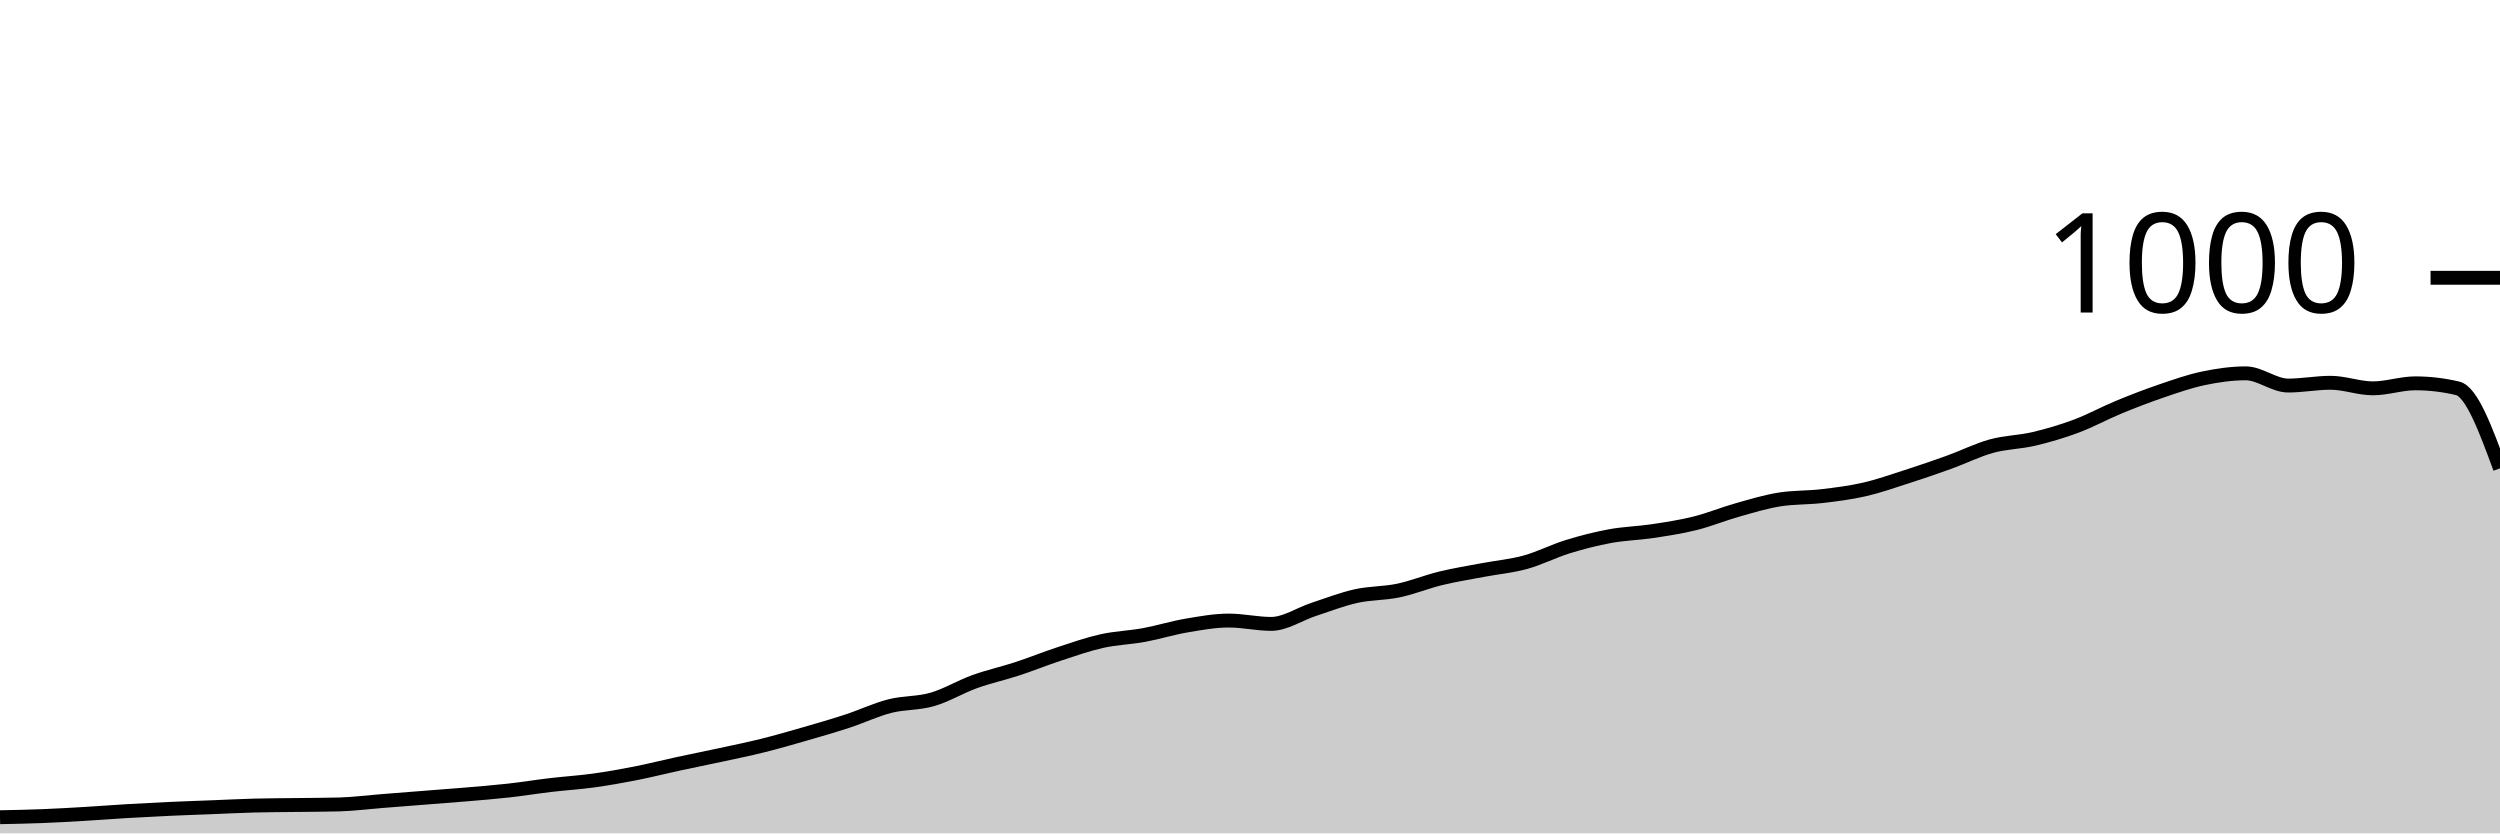
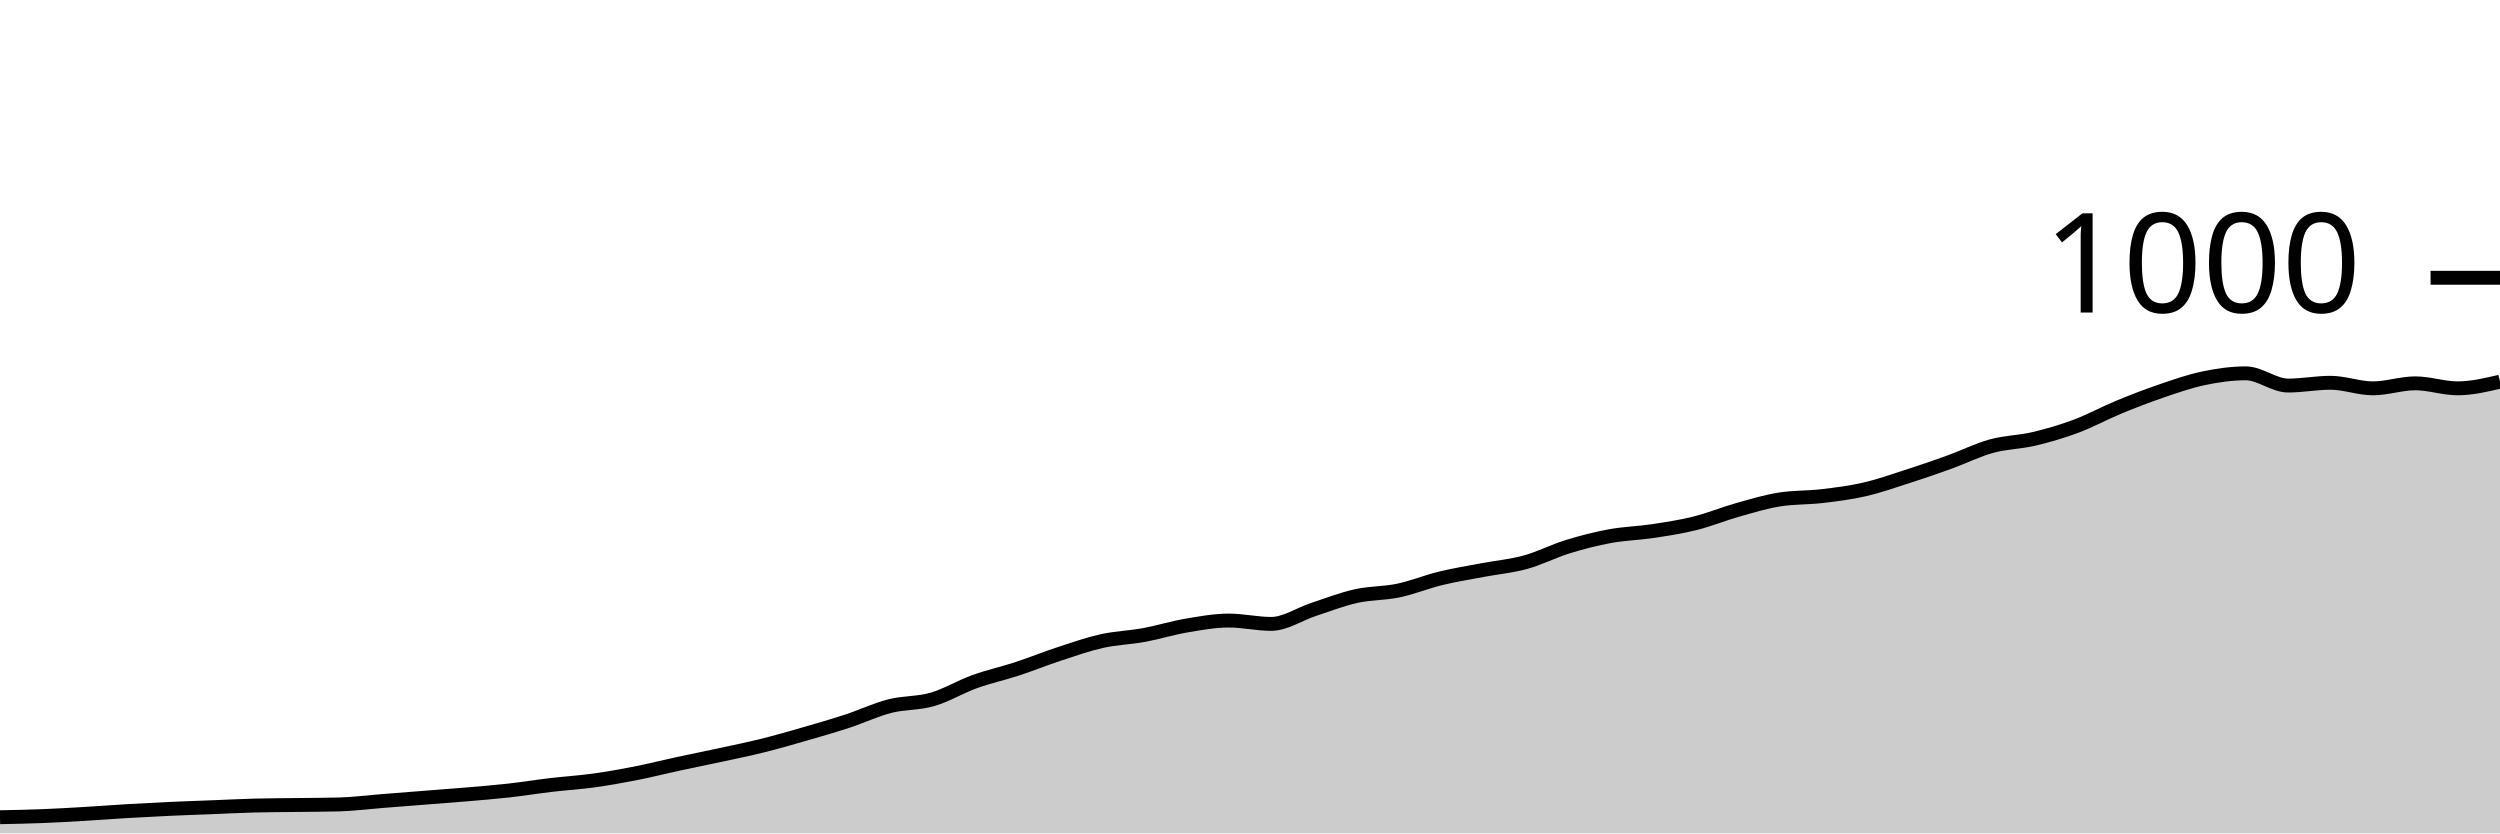
<svg xmlns="http://www.w3.org/2000/svg" viewBox="0 0 180 60">
  <g transform="translate(0,20)">
-     <path class="area" fill="rgba(0, 0, 0, 0.2)" d="M0,38.84C1.017,38.82,2.034,38.8,3.051,38.76C4.068,38.72,5.085,38.66,6.102,38.6C7.119,38.54,8.136,38.46,9.153,38.4C10.169,38.34,11.186,38.287,12.203,38.24C13.22,38.193,14.237,38.16,15.254,38.12C16.271,38.08,17.288,38.027,18.305,38C19.322,37.973,20.339,37.973,21.356,37.96C22.373,37.947,23.39,37.947,24.407,37.92C25.424,37.893,26.441,37.76,27.458,37.68C28.475,37.6,29.492,37.52,30.508,37.44C31.525,37.36,32.542,37.287,33.559,37.2C34.576,37.113,35.593,37.033,36.61,36.92C37.627,36.807,38.644,36.64,39.661,36.52C40.678,36.4,41.695,36.34,42.712,36.2C43.729,36.06,44.746,35.88,45.763,35.68C46.78,35.48,47.797,35.22,48.814,35C49.831,34.78,50.847,34.58,51.864,34.36C52.881,34.14,53.898,33.933,54.915,33.68C55.932,33.427,56.949,33.133,57.966,32.84C58.983,32.547,60,32.253,61.017,31.92C62.034,31.587,63.051,31.1,64.068,30.84C65.085,30.58,66.102,30.653,67.119,30.36C68.136,30.067,69.153,29.447,70.169,29.08C71.186,28.713,72.203,28.493,73.22,28.16C74.237,27.827,75.254,27.413,76.271,27.08C77.288,26.747,78.305,26.387,79.322,26.16C80.339,25.933,81.356,25.907,82.373,25.72C83.39,25.533,84.407,25.213,85.424,25.04C86.441,24.867,87.458,24.68,88.475,24.68C89.492,24.68,90.508,24.92,91.525,24.92C92.542,24.92,93.559,24.213,94.576,23.88C95.593,23.547,96.61,23.147,97.627,22.92C98.644,22.693,99.661,22.733,100.678,22.52C101.695,22.307,102.712,21.887,103.729,21.64C104.746,21.393,105.763,21.233,106.78,21.04C107.797,20.847,108.814,20.76,109.831,20.48C110.847,20.2,111.864,19.673,112.881,19.36C113.898,19.047,114.915,18.787,115.932,18.6C116.949,18.413,117.966,18.393,118.983,18.24C120,18.087,121.017,17.933,122.034,17.68C123.051,17.427,124.068,17.007,125.085,16.72C126.102,16.433,127.119,16.12,128.136,15.96C129.153,15.8,130.169,15.84,131.186,15.72C132.203,15.6,133.22,15.473,134.237,15.24C135.254,15.007,136.271,14.647,137.288,14.32C138.305,13.993,139.322,13.647,140.339,13.28C141.356,12.913,142.373,12.4,143.39,12.12C144.407,11.84,145.424,11.84,146.441,11.6C147.458,11.36,148.475,11.06,149.492,10.68C150.508,10.3,151.525,9.74,152.542,9.32C153.559,8.9,154.576,8.507,155.593,8.16C156.61,7.813,157.627,7.453,158.644,7.24C159.661,7.027,160.678,6.88,161.695,6.88C162.712,6.88,163.729,7.76,164.746,7.76C165.763,7.76,166.78,7.56,167.797,7.56C168.814,7.56,169.831,7.96,170.847,7.96C171.864,7.96,172.881,7.6,173.898,7.6C174.915,7.6,175.932,7.72,176.949,7.96C177.966,8.2,178.983,10.96,180,13.72L180,40C178.983,40,177.966,40,176.949,40C175.932,40,174.915,40,173.898,40C172.881,40,171.864,40,170.847,40C169.831,40,168.814,40,167.797,40C166.78,40,165.763,40,164.746,40C163.729,40,162.712,40,161.695,40C160.678,40,159.661,40,158.644,40C157.627,40,156.61,40,155.593,40C154.576,40,153.559,40,152.542,40C151.525,40,150.508,40,149.492,40C148.475,40,147.458,40,146.441,40C145.424,40,144.407,40,143.39,40C142.373,40,141.356,40,140.339,40C139.322,40,138.305,40,137.288,40C136.271,40,135.254,40,134.237,40C133.22,40,132.203,40,131.186,40C130.169,40,129.153,40,128.136,40C127.119,40,126.102,40,125.085,40C124.068,40,123.051,40,122.034,40C121.017,40,120,40,118.983,40C117.966,40,116.949,40,115.932,40C114.915,40,113.898,40,112.881,40C111.864,40,110.847,40,109.831,40C108.814,40,107.797,40,106.78,40C105.763,40,104.746,40,103.729,40C102.712,40,101.695,40,100.678,40C99.661,40,98.644,40,97.627,40C96.61,40,95.593,40,94.576,40C93.559,40,92.542,40,91.525,40C90.508,40,89.492,40,88.475,40C87.458,40,86.441,40,85.424,40C84.407,40,83.39,40,82.373,40C81.356,40,80.339,40,79.322,40C78.305,40,77.288,40,76.271,40C75.254,40,74.237,40,73.22,40C72.203,40,71.186,40,70.169,40C69.153,40,68.136,40,67.119,40C66.102,40,65.085,40,64.068,40C63.051,40,62.034,40,61.017,40C60,40,58.983,40,57.966,40C56.949,40,55.932,40,54.915,40C53.898,40,52.881,40,51.864,40C50.847,40,49.831,40,48.814,40C47.797,40,46.78,40,45.763,40C44.746,40,43.729,40,42.712,40C41.695,40,40.678,40,39.661,40C38.644,40,37.627,40,36.61,40C35.593,40,34.576,40,33.559,40C32.542,40,31.525,40,30.508,40C29.492,40,28.475,40,27.458,40C26.441,40,25.424,40,24.407,40C23.39,40,22.373,40,21.356,40C20.339,40,19.322,40,18.305,40C17.288,40,16.271,40,15.254,40C14.237,40,13.22,40,12.203,40C11.186,40,10.169,40,9.153,40C8.136,40,7.119,40,6.102,40C5.085,40,4.068,40,3.051,40C2.034,40,1.017,40,0,40Z" />
-     <path class="line" stroke="black" fill="none" d="M0,38.84C1.017,38.82,2.034,38.8,3.051,38.76C4.068,38.72,5.085,38.66,6.102,38.6C7.119,38.54,8.136,38.46,9.153,38.4C10.169,38.34,11.186,38.287,12.203,38.24C13.22,38.193,14.237,38.16,15.254,38.12C16.271,38.08,17.288,38.027,18.305,38C19.322,37.973,20.339,37.973,21.356,37.96C22.373,37.947,23.39,37.947,24.407,37.92C25.424,37.893,26.441,37.76,27.458,37.68C28.475,37.6,29.492,37.52,30.508,37.44C31.525,37.36,32.542,37.287,33.559,37.2C34.576,37.113,35.593,37.033,36.61,36.92C37.627,36.807,38.644,36.64,39.661,36.52C40.678,36.4,41.695,36.34,42.712,36.2C43.729,36.06,44.746,35.88,45.763,35.68C46.78,35.48,47.797,35.22,48.814,35C49.831,34.78,50.847,34.58,51.864,34.36C52.881,34.14,53.898,33.933,54.915,33.68C55.932,33.427,56.949,33.133,57.966,32.84C58.983,32.547,60,32.253,61.017,31.92C62.034,31.587,63.051,31.1,64.068,30.84C65.085,30.58,66.102,30.653,67.119,30.36C68.136,30.067,69.153,29.447,70.169,29.08C71.186,28.713,72.203,28.493,73.22,28.16C74.237,27.827,75.254,27.413,76.271,27.08C77.288,26.747,78.305,26.387,79.322,26.16C80.339,25.933,81.356,25.907,82.373,25.72C83.39,25.533,84.407,25.213,85.424,25.04C86.441,24.867,87.458,24.68,88.475,24.68C89.492,24.68,90.508,24.92,91.525,24.92C92.542,24.92,93.559,24.213,94.576,23.88C95.593,23.547,96.61,23.147,97.627,22.92C98.644,22.693,99.661,22.733,100.678,22.52C101.695,22.307,102.712,21.887,103.729,21.64C104.746,21.393,105.763,21.233,106.78,21.04C107.797,20.847,108.814,20.76,109.831,20.48C110.847,20.2,111.864,19.673,112.881,19.36C113.898,19.047,114.915,18.787,115.932,18.6C116.949,18.413,117.966,18.393,118.983,18.24C120,18.087,121.017,17.933,122.034,17.68C123.051,17.427,124.068,17.007,125.085,16.72C126.102,16.433,127.119,16.12,128.136,15.96C129.153,15.8,130.169,15.84,131.186,15.72C132.203,15.6,133.22,15.473,134.237,15.24C135.254,15.007,136.271,14.647,137.288,14.32C138.305,13.993,139.322,13.647,140.339,13.28C141.356,12.913,142.373,12.4,143.39,12.12C144.407,11.84,145.424,11.84,146.441,11.6C147.458,11.36,148.475,11.06,149.492,10.68C150.508,10.3,151.525,9.74,152.542,9.32C153.559,8.9,154.576,8.507,155.593,8.16C156.61,7.813,157.627,7.453,158.644,7.24C159.661,7.027,160.678,6.88,161.695,6.88C162.712,6.88,163.729,7.76,164.746,7.76C165.763,7.76,166.78,7.56,167.797,7.56C168.814,7.56,169.831,7.96,170.847,7.96C171.864,7.96,172.881,7.6,173.898,7.6C174.915,7.6,175.932,7.72,176.949,7.96C177.966,8.2,178.983,10.96,180,13.72" />
+     <path class="area" fill="rgba(0, 0, 0, 0.2)" d="M0,38.84C1.017,38.82,2.034,38.8,3.051,38.76C4.068,38.72,5.085,38.66,6.102,38.6C7.119,38.54,8.136,38.46,9.153,38.4C10.169,38.34,11.186,38.287,12.203,38.24C13.22,38.193,14.237,38.16,15.254,38.12C16.271,38.08,17.288,38.027,18.305,38C19.322,37.973,20.339,37.973,21.356,37.96C22.373,37.947,23.39,37.947,24.407,37.92C25.424,37.893,26.441,37.76,27.458,37.68C28.475,37.6,29.492,37.52,30.508,37.44C31.525,37.36,32.542,37.287,33.559,37.2C34.576,37.113,35.593,37.033,36.61,36.92C37.627,36.807,38.644,36.64,39.661,36.52C40.678,36.4,41.695,36.34,42.712,36.2C43.729,36.06,44.746,35.88,45.763,35.68C46.78,35.48,47.797,35.22,48.814,35C49.831,34.78,50.847,34.58,51.864,34.36C52.881,34.14,53.898,33.933,54.915,33.68C55.932,33.427,56.949,33.133,57.966,32.84C58.983,32.547,60,32.253,61.017,31.92C62.034,31.587,63.051,31.1,64.068,30.84C65.085,30.58,66.102,30.653,67.119,30.36C68.136,30.067,69.153,29.447,70.169,29.08C71.186,28.713,72.203,28.493,73.22,28.16C74.237,27.827,75.254,27.413,76.271,27.08C77.288,26.747,78.305,26.387,79.322,26.16C80.339,25.933,81.356,25.907,82.373,25.72C83.39,25.533,84.407,25.213,85.424,25.04C86.441,24.867,87.458,24.68,88.475,24.68C89.492,24.68,90.508,24.92,91.525,24.92C92.542,24.92,93.559,24.213,94.576,23.88C95.593,23.547,96.61,23.147,97.627,22.92C98.644,22.693,99.661,22.733,100.678,22.52C101.695,22.307,102.712,21.887,103.729,21.64C104.746,21.393,105.763,21.233,106.78,21.04C107.797,20.847,108.814,20.76,109.831,20.48C110.847,20.2,111.864,19.673,112.881,19.36C113.898,19.047,114.915,18.787,115.932,18.6C116.949,18.413,117.966,18.393,118.983,18.24C120,18.087,121.017,17.933,122.034,17.68C123.051,17.427,124.068,17.007,125.085,16.72C126.102,16.433,127.119,16.12,128.136,15.96C129.153,15.8,130.169,15.84,131.186,15.72C132.203,15.6,133.22,15.473,134.237,15.24C135.254,15.007,136.271,14.647,137.288,14.32C138.305,13.993,139.322,13.647,140.339,13.28C141.356,12.913,142.373,12.4,143.39,12.12C144.407,11.84,145.424,11.84,146.441,11.6C147.458,11.36,148.475,11.06,149.492,10.68C150.508,10.3,151.525,9.74,152.542,9.32C153.559,8.9,154.576,8.507,155.593,8.16C156.61,7.813,157.627,7.453,158.644,7.24C159.661,7.027,160.678,6.88,161.695,6.88C162.712,6.88,163.729,7.76,164.746,7.76C165.763,7.76,166.78,7.56,167.797,7.56C168.814,7.56,169.831,7.96,170.847,7.96C171.864,7.96,172.881,7.6,173.898,7.6C174.915,7.6,175.932,7.96,176.949,7.96C177.966,7.96,178.983,7.72,180,7.48L180,40C178.983,40,177.966,40,176.949,40C175.932,40,174.915,40,173.898,40C172.881,40,171.864,40,170.847,40C169.831,40,168.814,40,167.797,40C166.78,40,165.763,40,164.746,40C163.729,40,162.712,40,161.695,40C160.678,40,159.661,40,158.644,40C157.627,40,156.61,40,155.593,40C154.576,40,153.559,40,152.542,40C151.525,40,150.508,40,149.492,40C148.475,40,147.458,40,146.441,40C145.424,40,144.407,40,143.39,40C142.373,40,141.356,40,140.339,40C139.322,40,138.305,40,137.288,40C136.271,40,135.254,40,134.237,40C133.22,40,132.203,40,131.186,40C130.169,40,129.153,40,128.136,40C127.119,40,126.102,40,125.085,40C124.068,40,123.051,40,122.034,40C121.017,40,120,40,118.983,40C117.966,40,116.949,40,115.932,40C114.915,40,113.898,40,112.881,40C111.864,40,110.847,40,109.831,40C108.814,40,107.797,40,106.78,40C105.763,40,104.746,40,103.729,40C102.712,40,101.695,40,100.678,40C99.661,40,98.644,40,97.627,40C96.61,40,95.593,40,94.576,40C93.559,40,92.542,40,91.525,40C90.508,40,89.492,40,88.475,40C87.458,40,86.441,40,85.424,40C84.407,40,83.39,40,82.373,40C81.356,40,80.339,40,79.322,40C78.305,40,77.288,40,76.271,40C75.254,40,74.237,40,73.22,40C72.203,40,71.186,40,70.169,40C69.153,40,68.136,40,67.119,40C66.102,40,65.085,40,64.068,40C63.051,40,62.034,40,61.017,40C60,40,58.983,40,57.966,40C56.949,40,55.932,40,54.915,40C53.898,40,52.881,40,51.864,40C50.847,40,49.831,40,48.814,40C47.797,40,46.78,40,45.763,40C44.746,40,43.729,40,42.712,40C41.695,40,40.678,40,39.661,40C38.644,40,37.627,40,36.61,40C35.593,40,34.576,40,33.559,40C32.542,40,31.525,40,30.508,40C29.492,40,28.475,40,27.458,40C26.441,40,25.424,40,24.407,40C23.39,40,22.373,40,21.356,40C20.339,40,19.322,40,18.305,40C17.288,40,16.271,40,15.254,40C14.237,40,13.22,40,12.203,40C11.186,40,10.169,40,9.153,40C8.136,40,7.119,40,6.102,40C5.085,40,4.068,40,3.051,40C2.034,40,1.017,40,0,40Z" />
+     <path class="line" stroke="black" fill="none" d="M0,38.84C1.017,38.82,2.034,38.8,3.051,38.76C4.068,38.72,5.085,38.66,6.102,38.6C7.119,38.54,8.136,38.46,9.153,38.4C10.169,38.34,11.186,38.287,12.203,38.24C13.22,38.193,14.237,38.16,15.254,38.12C16.271,38.08,17.288,38.027,18.305,38C19.322,37.973,20.339,37.973,21.356,37.96C22.373,37.947,23.39,37.947,24.407,37.92C25.424,37.893,26.441,37.76,27.458,37.68C28.475,37.6,29.492,37.52,30.508,37.44C31.525,37.36,32.542,37.287,33.559,37.2C34.576,37.113,35.593,37.033,36.61,36.92C37.627,36.807,38.644,36.64,39.661,36.52C40.678,36.4,41.695,36.34,42.712,36.2C43.729,36.06,44.746,35.88,45.763,35.68C46.78,35.48,47.797,35.22,48.814,35C49.831,34.78,50.847,34.58,51.864,34.36C52.881,34.14,53.898,33.933,54.915,33.68C55.932,33.427,56.949,33.133,57.966,32.84C58.983,32.547,60,32.253,61.017,31.92C62.034,31.587,63.051,31.1,64.068,30.84C65.085,30.58,66.102,30.653,67.119,30.36C68.136,30.067,69.153,29.447,70.169,29.08C71.186,28.713,72.203,28.493,73.22,28.16C74.237,27.827,75.254,27.413,76.271,27.08C77.288,26.747,78.305,26.387,79.322,26.16C80.339,25.933,81.356,25.907,82.373,25.72C83.39,25.533,84.407,25.213,85.424,25.04C86.441,24.867,87.458,24.68,88.475,24.68C89.492,24.68,90.508,24.92,91.525,24.92C92.542,24.92,93.559,24.213,94.576,23.88C95.593,23.547,96.61,23.147,97.627,22.92C98.644,22.693,99.661,22.733,100.678,22.52C101.695,22.307,102.712,21.887,103.729,21.64C104.746,21.393,105.763,21.233,106.78,21.04C107.797,20.847,108.814,20.76,109.831,20.48C110.847,20.2,111.864,19.673,112.881,19.36C113.898,19.047,114.915,18.787,115.932,18.6C116.949,18.413,117.966,18.393,118.983,18.24C120,18.087,121.017,17.933,122.034,17.68C123.051,17.427,124.068,17.007,125.085,16.72C126.102,16.433,127.119,16.12,128.136,15.96C129.153,15.8,130.169,15.84,131.186,15.72C132.203,15.6,133.22,15.473,134.237,15.24C135.254,15.007,136.271,14.647,137.288,14.32C138.305,13.993,139.322,13.647,140.339,13.28C141.356,12.913,142.373,12.4,143.39,12.12C144.407,11.84,145.424,11.84,146.441,11.6C147.458,11.36,148.475,11.06,149.492,10.68C150.508,10.3,151.525,9.74,152.542,9.32C153.559,8.9,154.576,8.507,155.593,8.16C156.61,7.813,157.627,7.453,158.644,7.24C159.661,7.027,160.678,6.88,161.695,6.88C162.712,6.88,163.729,7.76,164.746,7.76C165.763,7.76,166.78,7.56,167.797,7.56C168.814,7.56,169.831,7.96,170.847,7.96C171.864,7.96,172.881,7.6,173.898,7.6C174.915,7.6,175.932,7.96,176.949,7.96C177.966,7.96,178.983,7.72,180,7.48" />
    <path class="axis-ceiling" stroke-width="1" stroke="black" fill="none" d="M175,0L180,0" />
    <text class="axis-ceiling-label" font-family="sans-serif" text-anchor="end" font-size="10px" x="170" y="2.5">1000</text>
  </g>
</svg>
